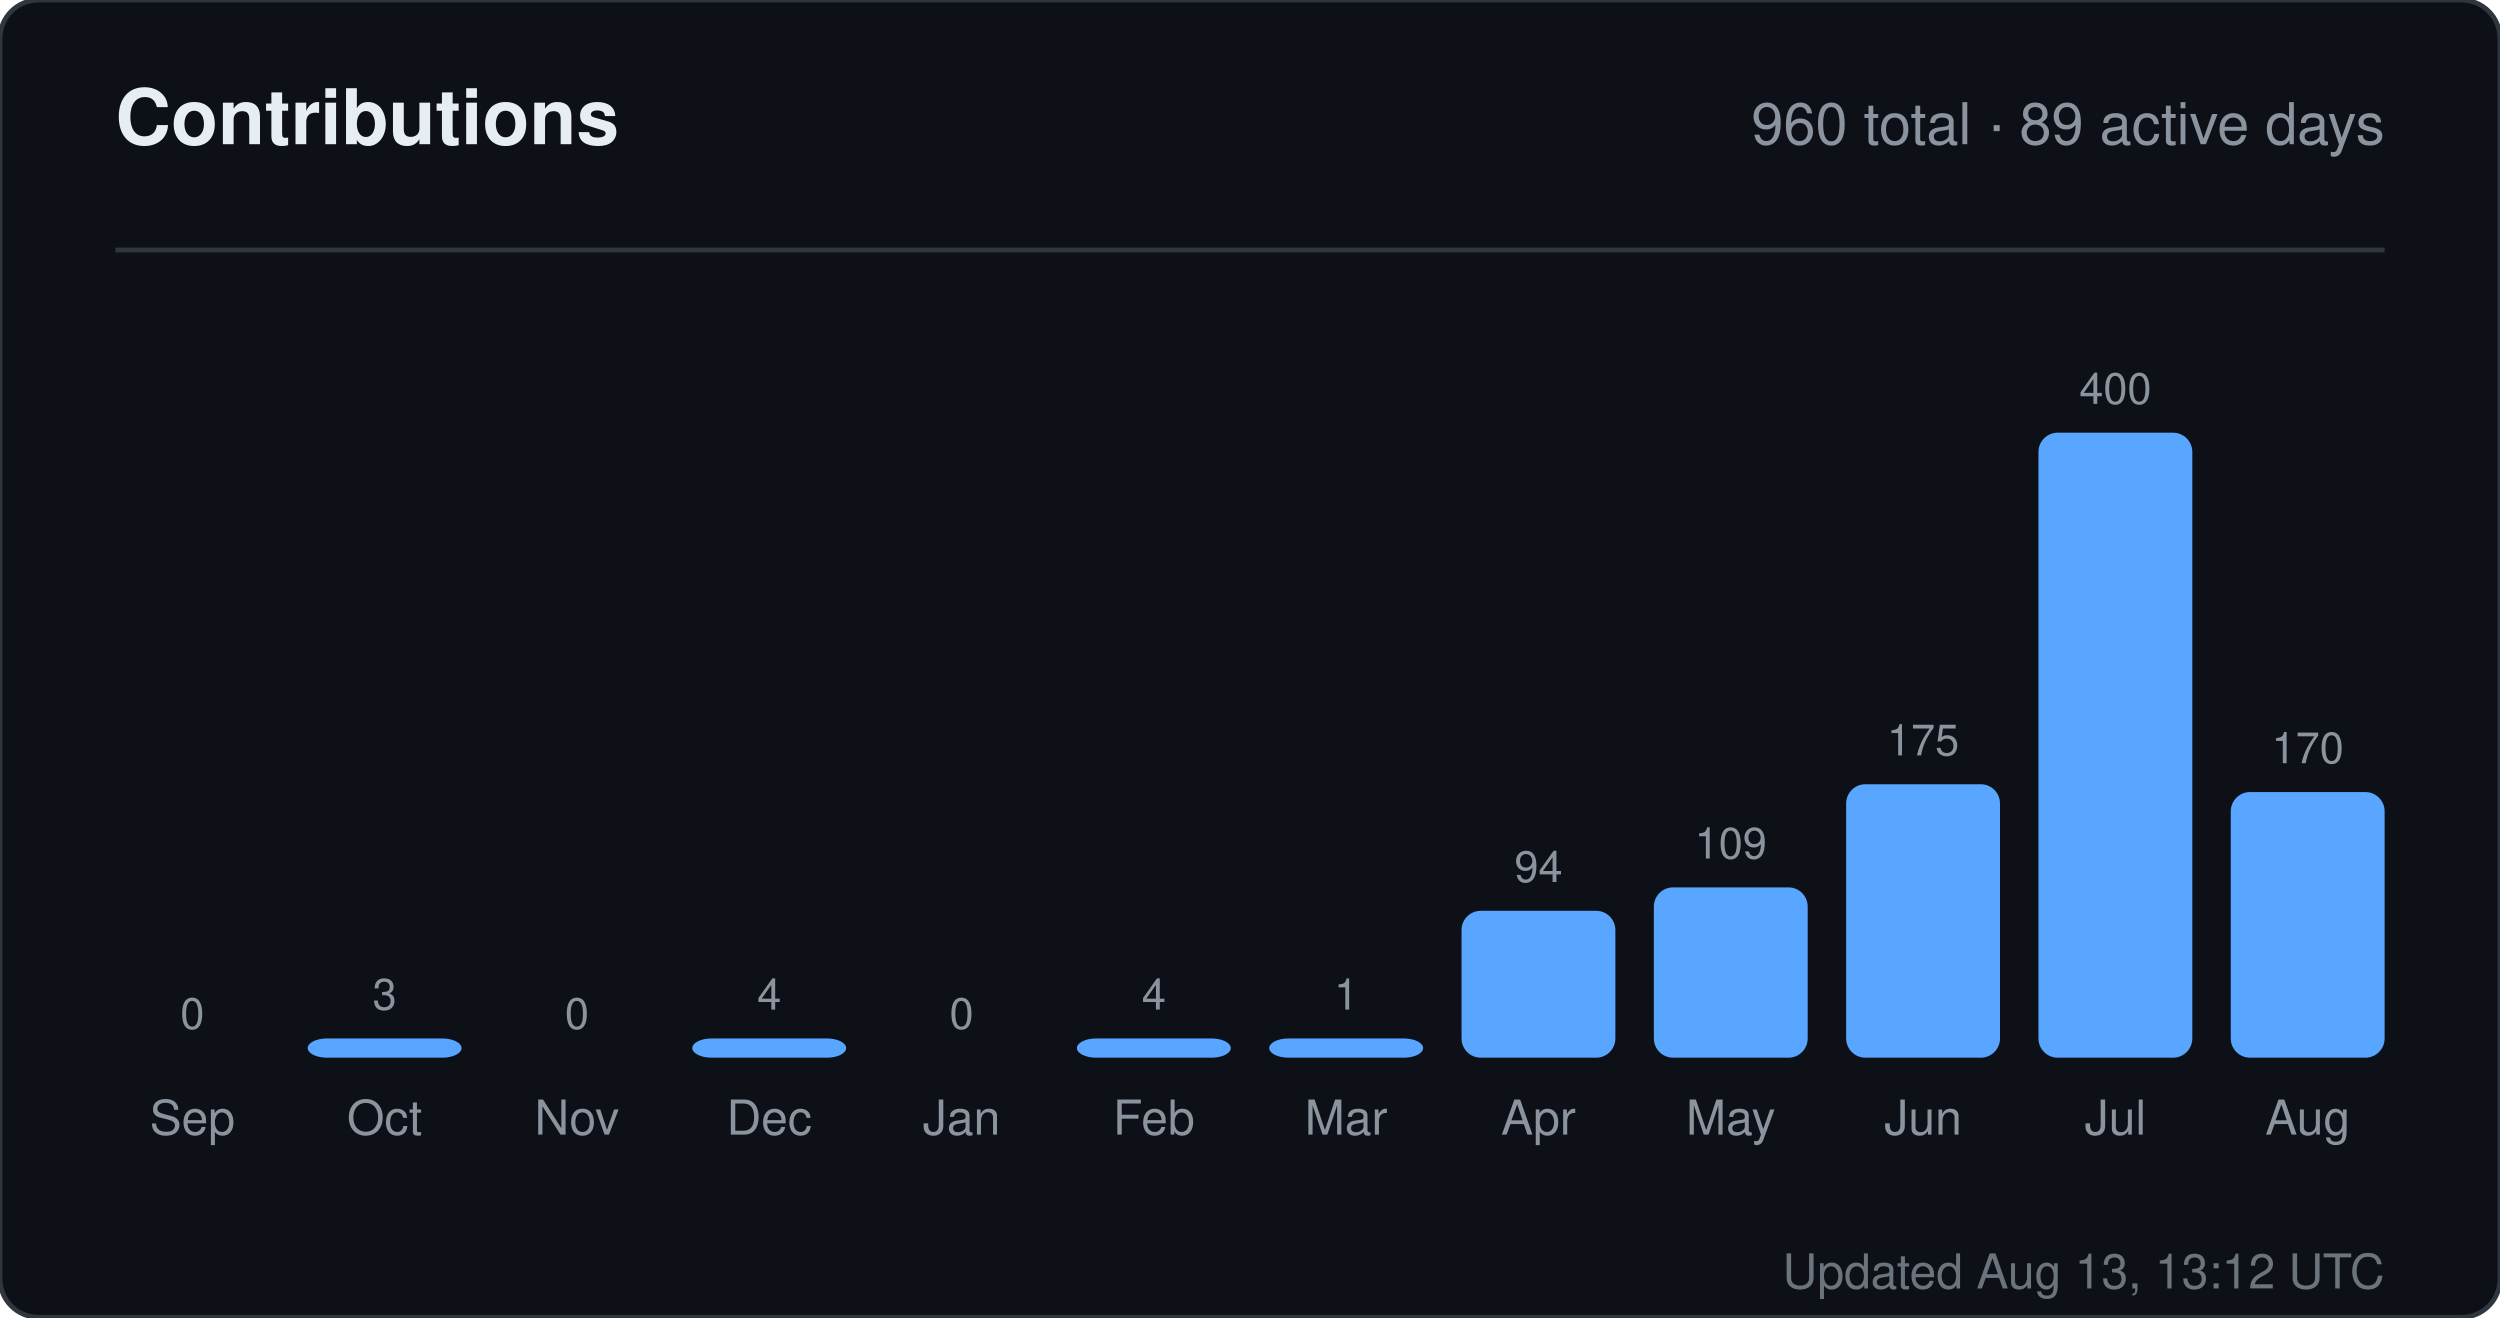
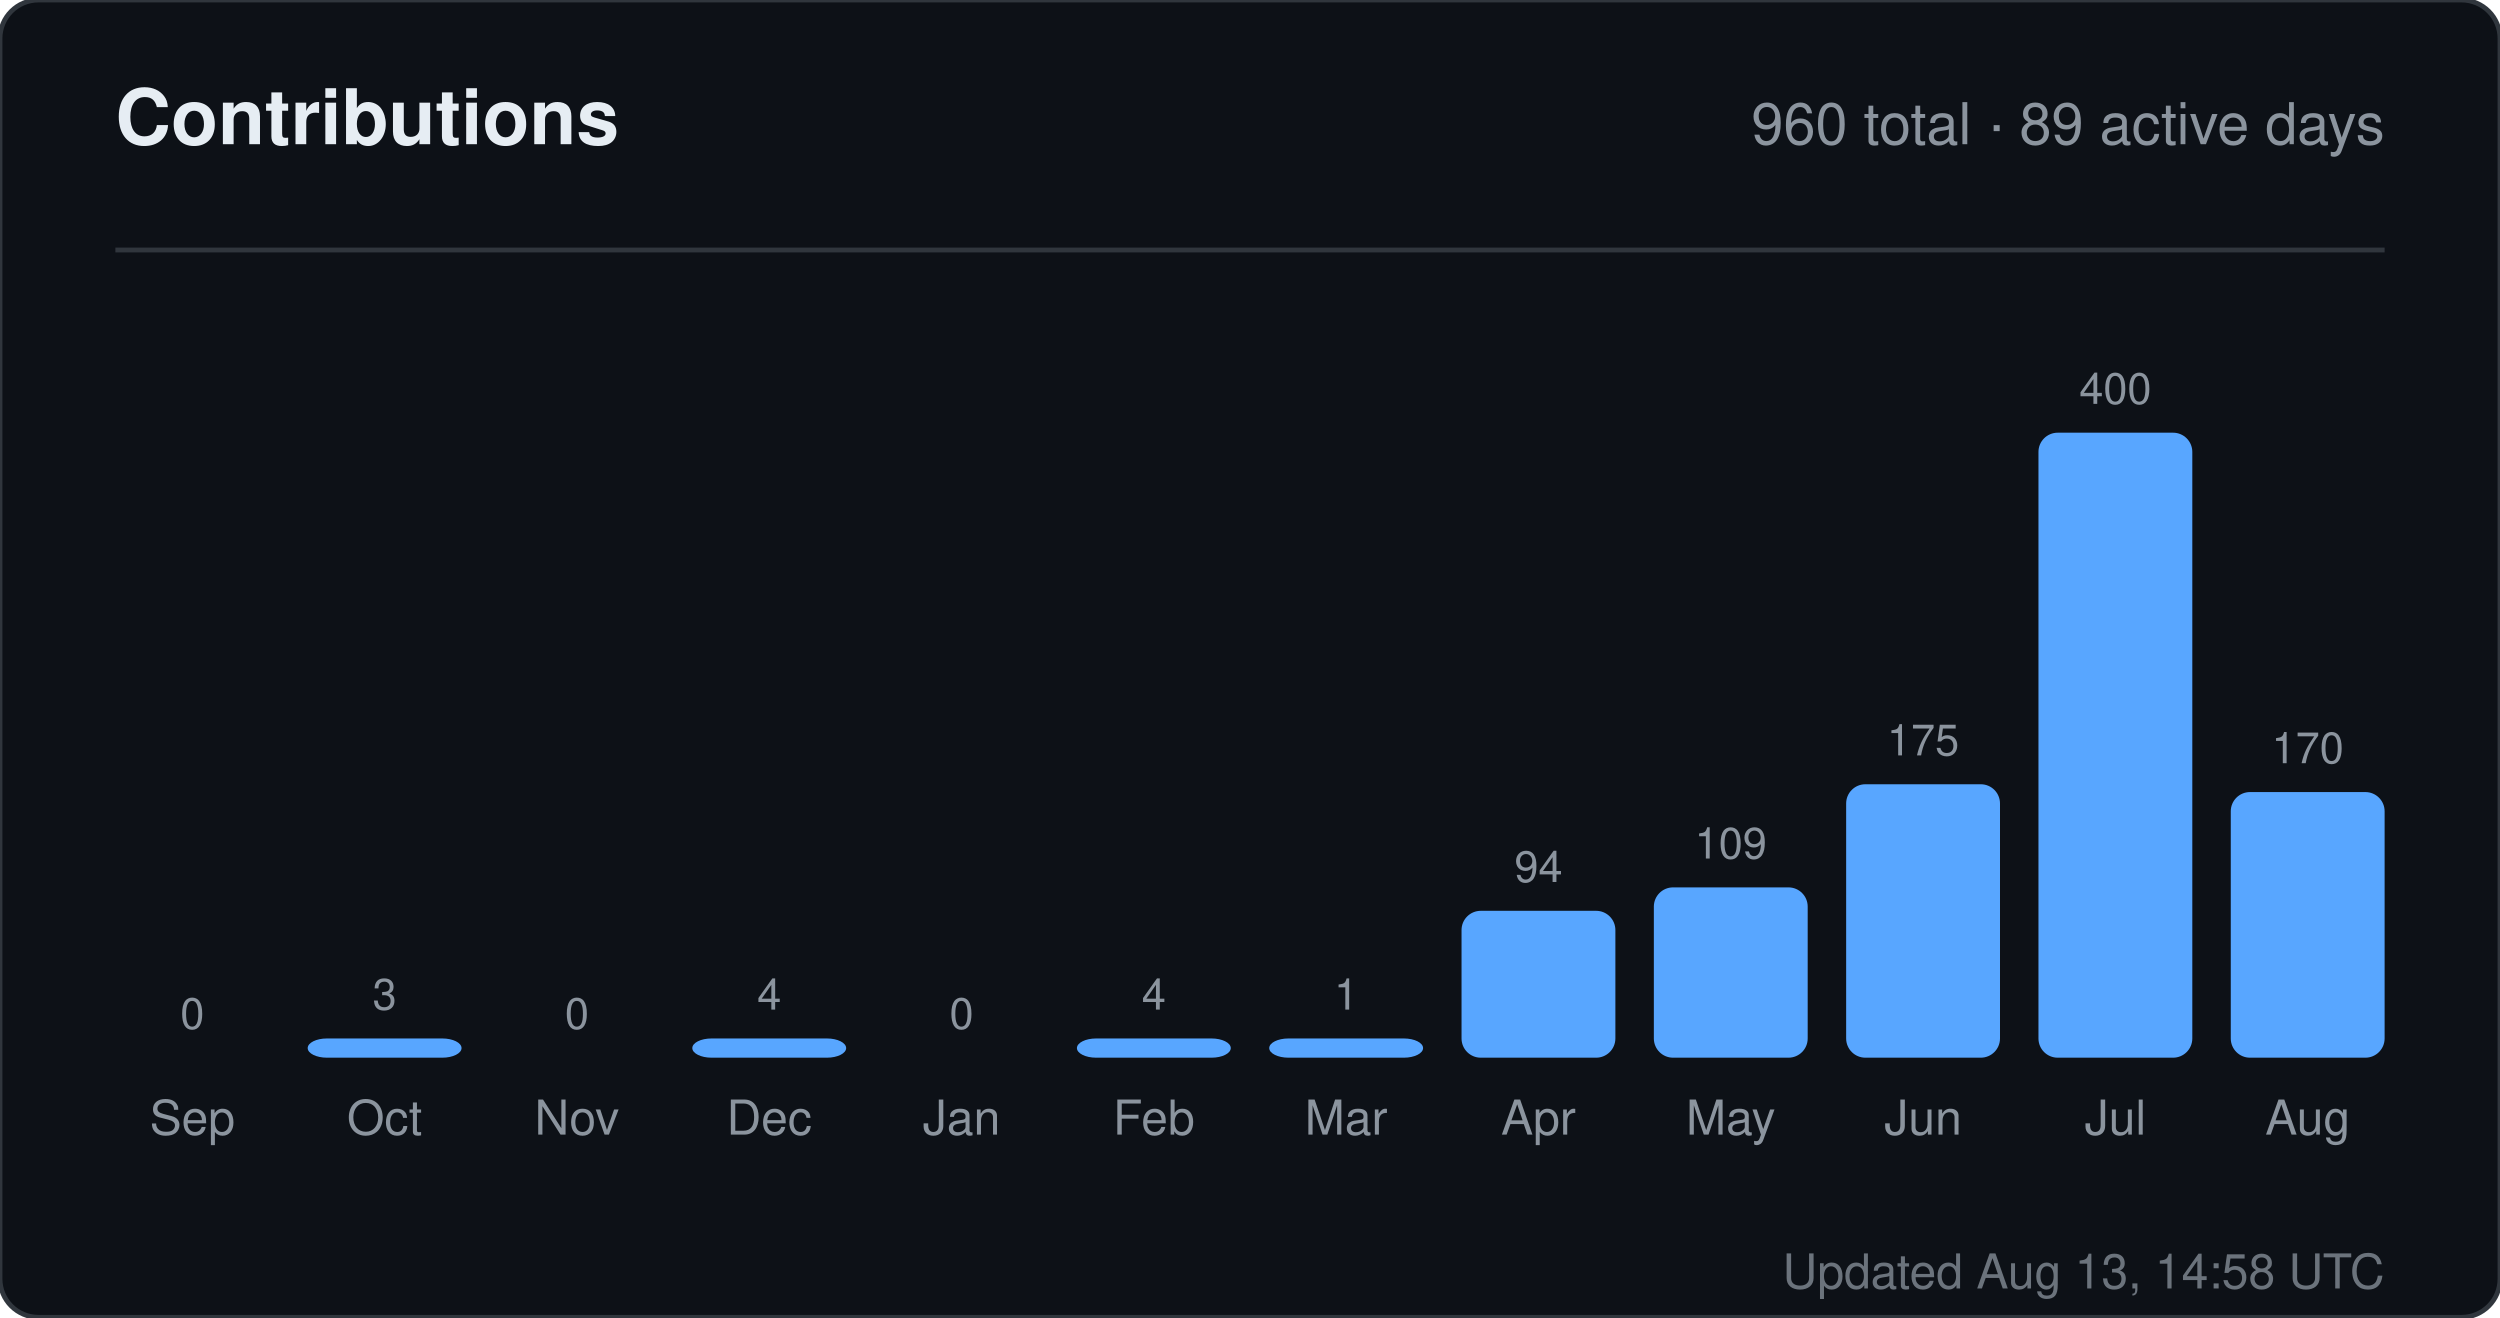
<svg xmlns="http://www.w3.org/2000/svg" width="520" height="274" viewBox="0 0 520 274" role="img" aria-label="Contributions for sandiirawan12">
  <rect width="520" height="274" rx="8" fill="#0d1117" stroke="#30363d" />
  <g font-family="-apple-system, BlinkMacSystemFont, Segoe UI, Helvetica, Arial, sans-serif">
    <text x="24" y="30" fill="#e6edf3" font-size="16" font-weight="700">Contributions</text>
    <text x="496" y="30" fill="#8b949e" font-size="12" text-anchor="end">960 total · 89 active days</text>
    <line x1="24" y1="52" x2="496" y2="52" stroke="#30363d" />
    <text x="40" y="214" fill="#8b949e" font-size="9" text-anchor="middle">0</text>
    <rect x="24" y="220" width="32" height="0" rx="4" fill="#58a6ff" />
    <text x="40" y="236" fill="#8b949e" font-size="10" text-anchor="middle">Sep</text>
    <text x="80" y="210" fill="#8b949e" font-size="9" text-anchor="middle">3</text>
    <rect x="64" y="216" width="32" height="4" rx="4" fill="#58a6ff" />
    <text x="80" y="236" fill="#8b949e" font-size="10" text-anchor="middle">Oct</text>
    <text x="120" y="214" fill="#8b949e" font-size="9" text-anchor="middle">0</text>
    <rect x="104" y="220" width="32" height="0" rx="4" fill="#58a6ff" />
    <text x="120" y="236" fill="#8b949e" font-size="10" text-anchor="middle">Nov</text>
    <text x="160" y="210" fill="#8b949e" font-size="9" text-anchor="middle">4</text>
    <rect x="144" y="216" width="32" height="4" rx="4" fill="#58a6ff" />
    <text x="160" y="236" fill="#8b949e" font-size="10" text-anchor="middle">Dec</text>
    <text x="200" y="214" fill="#8b949e" font-size="9" text-anchor="middle">0</text>
    <rect x="184" y="220" width="32" height="0" rx="4" fill="#58a6ff" />
    <text x="200" y="236" fill="#8b949e" font-size="10" text-anchor="middle">Jan</text>
    <text x="240" y="210" fill="#8b949e" font-size="9" text-anchor="middle">4</text>
    <rect x="224" y="216" width="32" height="4" rx="4" fill="#58a6ff" />
    <text x="240" y="236" fill="#8b949e" font-size="10" text-anchor="middle">Feb</text>
    <text x="280" y="210" fill="#8b949e" font-size="9" text-anchor="middle">1</text>
    <rect x="264" y="216" width="32" height="4" rx="4" fill="#58a6ff" />
    <text x="280" y="236" fill="#8b949e" font-size="10" text-anchor="middle">Mar</text>
    <text x="320" y="183.45" fill="#8b949e" font-size="9" text-anchor="middle">94</text>
    <rect x="304" y="189.45" width="32" height="30.55" rx="4" fill="#58a6ff" />
    <text x="320" y="236" fill="#8b949e" font-size="10" text-anchor="middle">Apr</text>
    <text x="360" y="178.575" fill="#8b949e" font-size="9" text-anchor="middle">109</text>
    <rect x="344" y="184.575" width="32" height="35.425" rx="4" fill="#58a6ff" />
    <text x="360" y="236" fill="#8b949e" font-size="10" text-anchor="middle">May</text>
    <text x="400" y="157.125" fill="#8b949e" font-size="9" text-anchor="middle">175</text>
    <rect x="384" y="163.125" width="32" height="56.875" rx="4" fill="#58a6ff" />
    <text x="400" y="236" fill="#8b949e" font-size="10" text-anchor="middle">Jun</text>
    <text x="440" y="84" fill="#8b949e" font-size="9" text-anchor="middle">400</text>
    <rect x="424" y="90" width="32" height="130" rx="4" fill="#58a6ff" />
    <text x="440" y="236" fill="#8b949e" font-size="10" text-anchor="middle">Jul</text>
    <text x="480" y="158.75" fill="#8b949e" font-size="9" text-anchor="middle">170</text>
    <rect x="464" y="164.75" width="32" height="55.25" rx="4" fill="#58a6ff" />
    <text x="480" y="236" fill="#8b949e" font-size="10" text-anchor="middle">Aug</text>
-     <text x="496" y="268" fill="#8b949e" font-size="10" text-anchor="end" opacity="0.75">Updated Aug 13, 13:12 UTC</text>
+     <text x="496" y="268" fill="#8b949e" font-size="10" text-anchor="end" opacity="0.75">Updated Aug 13, 14:58 UTC</text>
  </g>
</svg>
